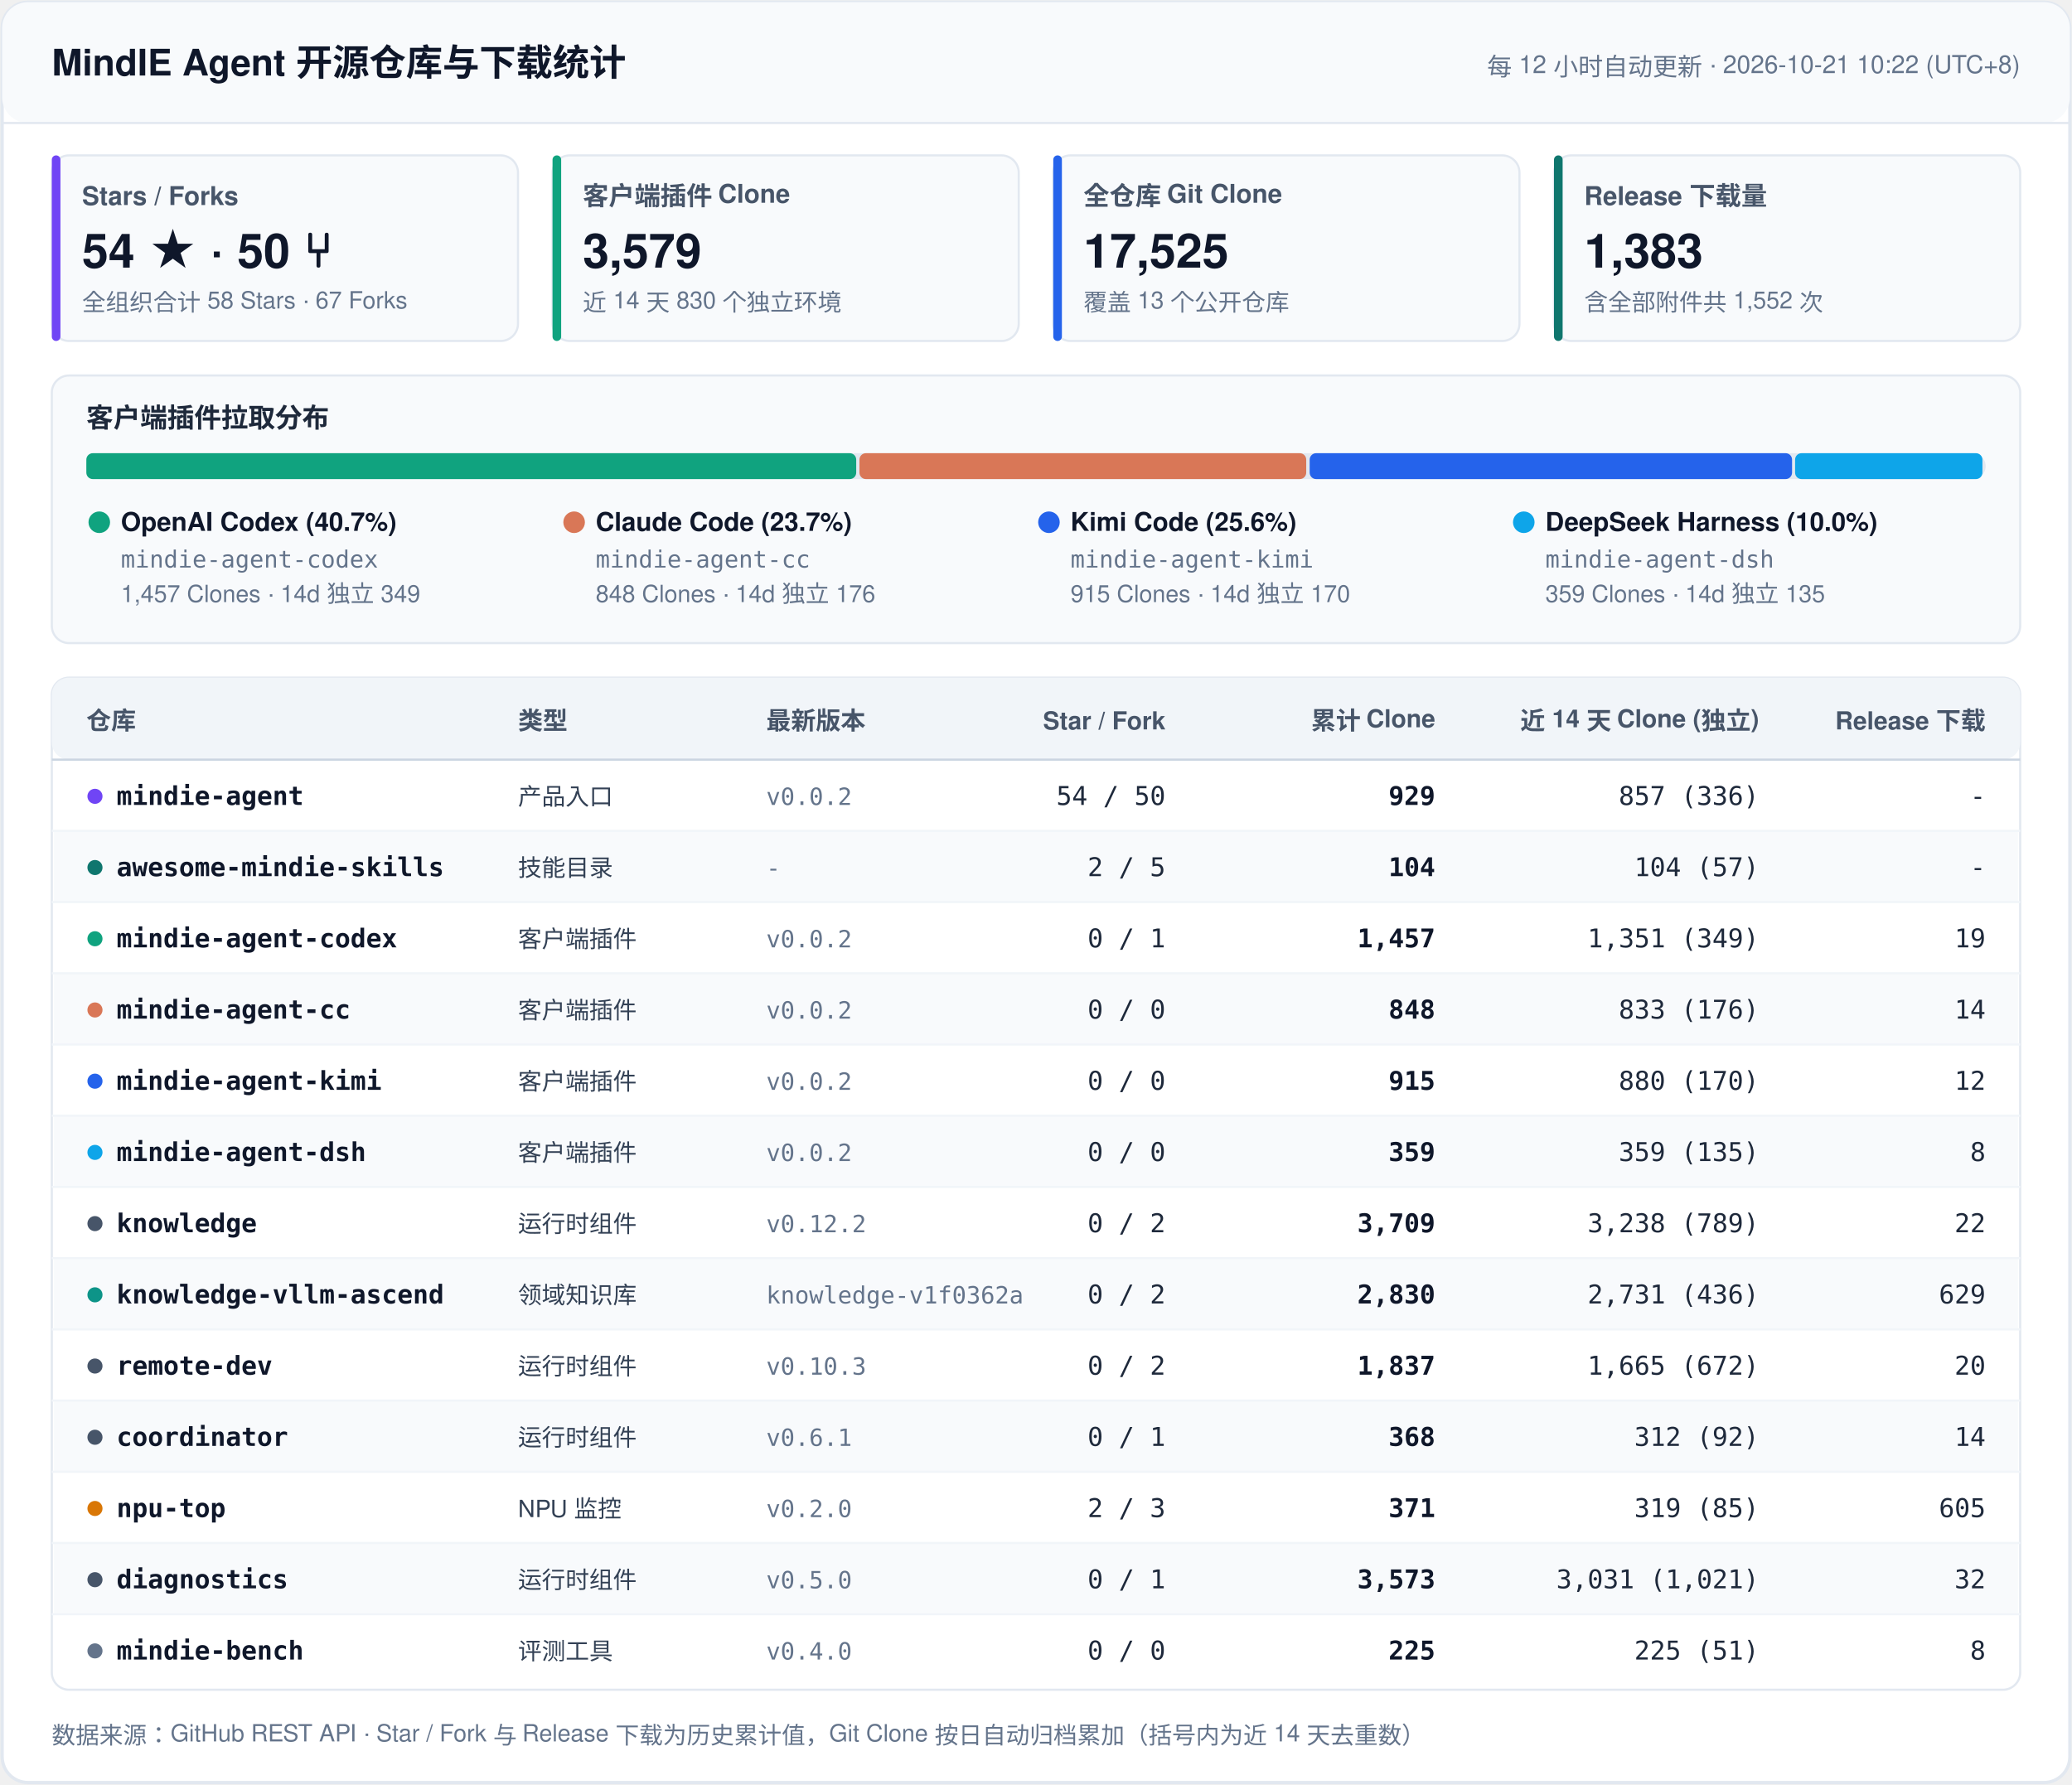
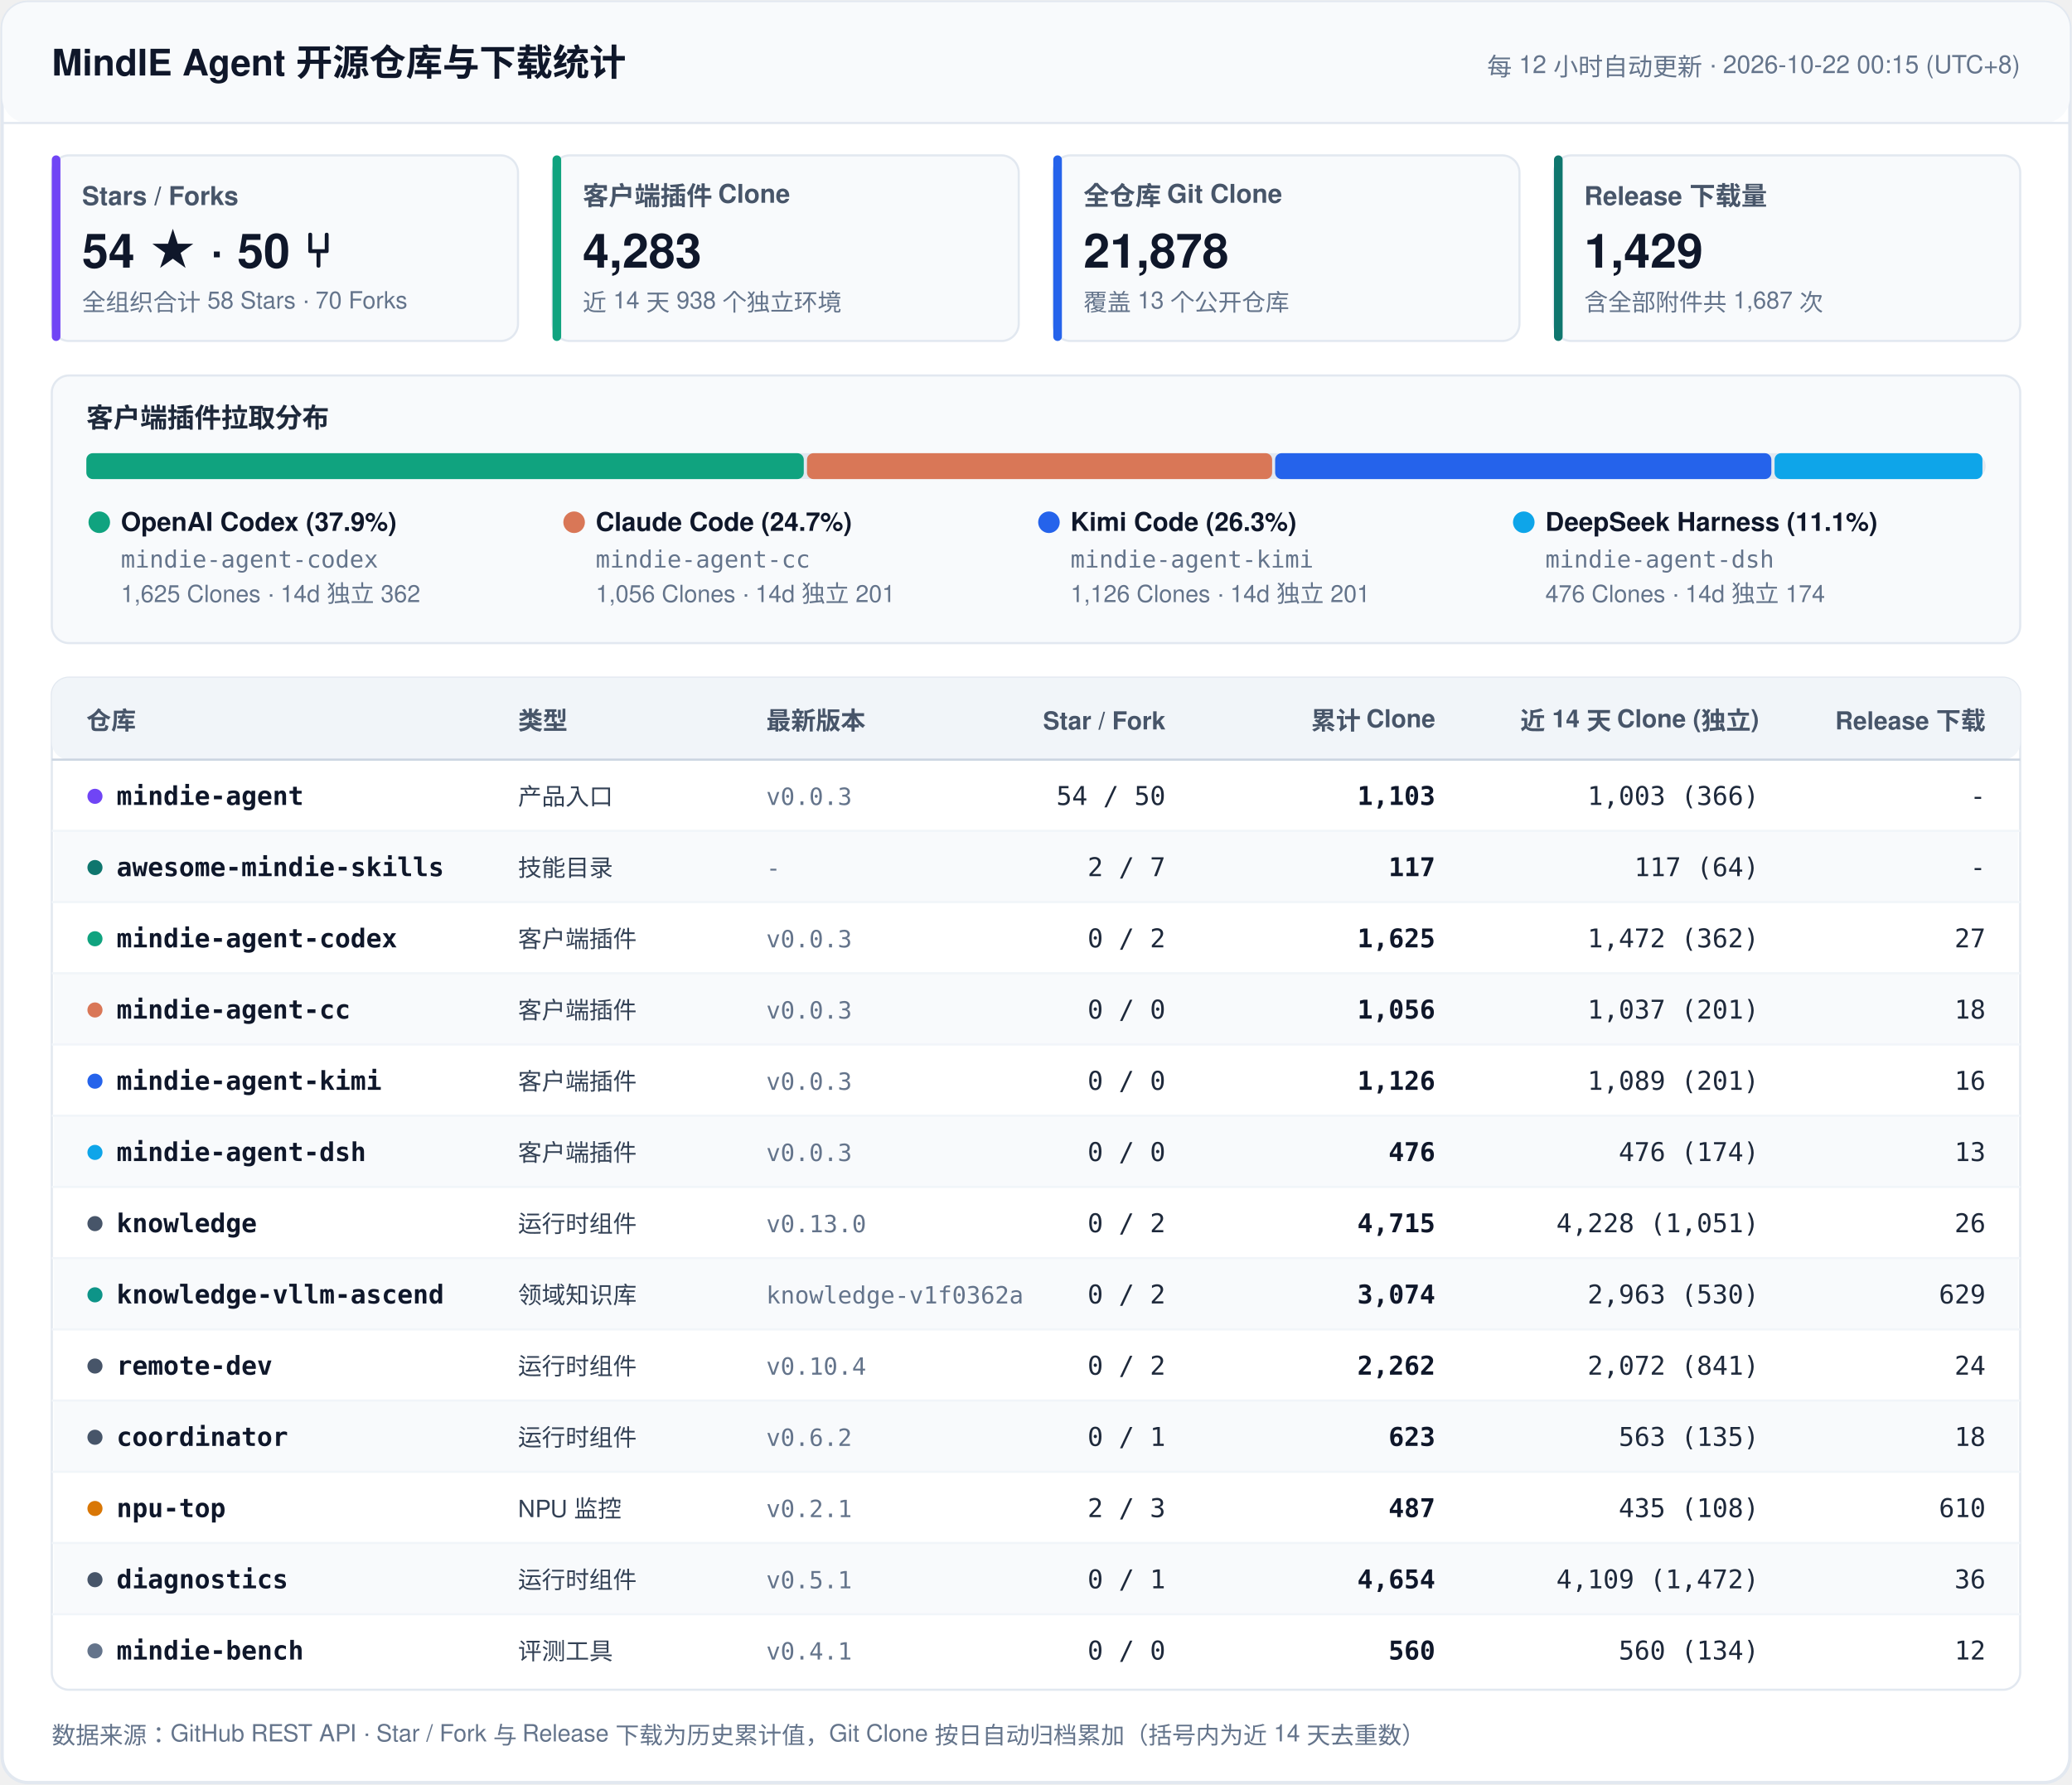
<svg xmlns="http://www.w3.org/2000/svg" width="960" height="827" viewBox="0 0 960 827" fill="none">
  <style>
    .font { font-family: -apple-system, BlinkMacSystemFont, 'Segoe UI', 'PingFang SC', 'Hiragino Sans GB', 'Microsoft YaHei', Helvetica, Arial, sans-serif; }
    .mono { font-family: ui-monospace, SFMono-Regular, 'SF Mono', Menlo, Consolas, monospace; }
    .title { font-size: 17px; font-weight: 700; fill: #0F172A; }
    .sync { font-size: 11.5px; font-weight: 500; fill: #64748B; }
    .kpi-label { font-size: 12px; font-weight: 600; fill: #475569; }
    .kpi-val { font-size: 22px; font-weight: 700; fill: #0F172A; }
    .kpi-sub { font-size: 11px; font-weight: 400; fill: #64748B; }
    .sec-title { font-size: 12.5px; font-weight: 700; fill: #1E293B; }
    .th { font-size: 11.5px; font-weight: 700; fill: #475569; }
    .td-repo { font-size: 12px; font-weight: 600; fill: #0F172A; }
    .td-cat { font-size: 11px; font-weight: 500; fill: #334155; }
    .td-num { font-size: 12px; font-weight: 500; fill: #1E293B; }
    .td-bold { font-size: 12px; font-weight: 600; fill: #0F172A; }
    .td-sub { font-size: 11px; font-weight: 400; fill: #64748B; }
    .footer { font-size: 11px; fill: #64748B; }
  </style>
  <rect x="1" y="1" width="958" height="825" rx="12" fill="#FFFFFF" stroke="#E2E8F0" stroke-width="1.5" />
  <rect x="1" y="1" width="958" height="56" rx="12" fill="#F8FAFC" />
  <line x1="1" y1="57" x2="959" y2="57" stroke="#E2E8F0" stroke-width="1" />
  <text x="24" y="35" class="font title">MindIE Agent 开源仓库与下载统计</text>
-   <text x="936" y="35" text-anchor="end" class="font sync">每 12 小时自动更新 · 2026-10-21 10:22 (UTC+8)</text>
+   <text x="936" y="35" text-anchor="end" class="font sync">每 12 小时自动更新 · 2026-10-22 00:15 (UTC+8)</text>
  <rect x="24" y="72" width="216" height="86" rx="8" fill="#F8FAFC" stroke="#E2E8F0" stroke-width="1" />
  <rect x="24" y="72" width="4" height="86" rx="2" fill="#7045F5" />
  <text x="38" y="95" class="font kpi-label">Stars / Forks</text>
  <text x="38" y="124" class="font kpi-val">54 ★  ·  50 ⑂</text>
-   <text x="38" y="144" class="font kpi-sub">全组织合计 58 Stars · 67 Forks</text>
+   <text x="38" y="144" class="font kpi-sub">全组织合计 58 Stars · 70 Forks</text>
  <rect x="256" y="72" width="216" height="86" rx="8" fill="#F8FAFC" stroke="#E2E8F0" stroke-width="1" />
  <rect x="256" y="72" width="4" height="86" rx="2" fill="#10A37F" />
  <text x="270" y="95" class="font kpi-label">客户端插件 Clone</text>
-   <text x="270" y="124" class="font kpi-val">3,579</text>
-   <text x="270" y="144" class="font kpi-sub">近 14 天 830 个独立环境</text>
+   <text x="270" y="124" class="font kpi-val">4,283</text>
+   <text x="270" y="144" class="font kpi-sub">近 14 天 938 个独立环境</text>
  <rect x="488" y="72" width="216" height="86" rx="8" fill="#F8FAFC" stroke="#E2E8F0" stroke-width="1" />
  <rect x="488" y="72" width="4" height="86" rx="2" fill="#2563EB" />
  <text x="502" y="95" class="font kpi-label">全仓库 Git Clone</text>
-   <text x="502" y="124" class="font kpi-val">17,525</text>
+   <text x="502" y="124" class="font kpi-val">21,878</text>
  <text x="502" y="144" class="font kpi-sub">覆盖 13 个公开仓库</text>
  <rect x="720" y="72" width="216" height="86" rx="8" fill="#F8FAFC" stroke="#E2E8F0" stroke-width="1" />
  <rect x="720" y="72" width="4" height="86" rx="2" fill="#0F766E" />
  <text x="734" y="95" class="font kpi-label">Release 下载量</text>
-   <text x="734" y="124" class="font kpi-val">1,383</text>
-   <text x="734" y="144" class="font kpi-sub">含全部附件共 1,552 次</text>
+   <text x="734" y="124" class="font kpi-val">1,429</text>
+   <text x="734" y="144" class="font kpi-sub">含全部附件共 1,687 次</text>
  <rect x="24" y="174" width="912" height="124" rx="8" fill="#F8FAFC" stroke="#E2E8F0" stroke-width="1" />
  <text x="40" y="198" class="font sec-title">客户端插件拉取分布</text>
  <rect x="40" y="210" width="880" height="12" rx="6" fill="#E2E8F0" />
-   <rect x="40.0" y="210" width="356.7" height="12" rx="3" fill="#10A37F" />
-   <rect x="398.2" y="210" width="207.0" height="12" rx="3" fill="#D97757" />
-   <rect x="606.8" y="210" width="223.5" height="12" rx="3" fill="#2563EB" />
-   <rect x="831.7" y="210" width="86.8" height="12" rx="3" fill="#0EA5E9" />
+   <rect x="40.0" y="210" width="332.4" height="12" rx="3" fill="#10A37F" />
+   <rect x="373.9" y="210" width="215.5" height="12" rx="3" fill="#D97757" />
+   <rect x="590.8" y="210" width="229.9" height="12" rx="3" fill="#2563EB" />
+   <rect x="822.2" y="210" width="96.3" height="12" rx="3" fill="#0EA5E9" />
  <circle cx="46" cy="242" r="5" fill="#10A37F" />
-   <text x="56" y="246" class="font td-repo">OpenAI Codex (40.7%)</text>
+   <text x="56" y="246" class="font td-repo">OpenAI Codex (37.9%)</text>
  <text x="56" y="263" class="mono td-sub">mindie-agent-codex</text>
-   <text x="56" y="279" class="font td-sub">1,457 Clones · 14d 独立 349</text>
+   <text x="56" y="279" class="font td-sub">1,625 Clones · 14d 独立 362</text>
  <circle cx="266" cy="242" r="5" fill="#D97757" />
-   <text x="276" y="246" class="font td-repo">Claude Code (23.7%)</text>
+   <text x="276" y="246" class="font td-repo">Claude Code (24.7%)</text>
  <text x="276" y="263" class="mono td-sub">mindie-agent-cc</text>
-   <text x="276" y="279" class="font td-sub">848 Clones · 14d 独立 176</text>
+   <text x="276" y="279" class="font td-sub">1,056 Clones · 14d 独立 201</text>
  <circle cx="486" cy="242" r="5" fill="#2563EB" />
-   <text x="496" y="246" class="font td-repo">Kimi Code (25.6%)</text>
+   <text x="496" y="246" class="font td-repo">Kimi Code (26.3%)</text>
  <text x="496" y="263" class="mono td-sub">mindie-agent-kimi</text>
-   <text x="496" y="279" class="font td-sub">915 Clones · 14d 独立 170</text>
+   <text x="496" y="279" class="font td-sub">1,126 Clones · 14d 独立 201</text>
  <circle cx="706" cy="242" r="5" fill="#0EA5E9" />
-   <text x="716" y="246" class="font td-repo">DeepSeek Harness (10.0%)</text>
+   <text x="716" y="246" class="font td-repo">DeepSeek Harness (11.1%)</text>
  <text x="716" y="263" class="mono td-sub">mindie-agent-dsh</text>
-   <text x="716" y="279" class="font td-sub">359 Clones · 14d 独立 135</text>
+   <text x="716" y="279" class="font td-sub">476 Clones · 14d 独立 174</text>
  <rect x="24" y="314" width="912" height="469" rx="8" fill="#FFFFFF" stroke="#E2E8F0" stroke-width="1" />
  <rect x="24" y="314" width="912" height="38" rx="8" fill="#F1F5F9" />
  <line x1="24" y1="352" x2="936" y2="352" stroke="#CBD5E1" stroke-width="1" />
  <text x="40" y="338" text-anchor="start" class="font th">仓库</text>
  <text x="240" y="338" text-anchor="start" class="font th">类型</text>
  <text x="355" y="338" text-anchor="start" class="font th">最新版本</text>
  <text x="540" y="338" text-anchor="end" class="font th">Star / Fork</text>
  <text x="665" y="338" text-anchor="end" class="font th">累计 Clone</text>
  <text x="815" y="338" text-anchor="end" class="font th">近 14 天 Clone (独立)</text>
  <text x="920" y="338" text-anchor="end" class="font th">Release 下载</text>
  <circle cx="44" cy="369" r="3.5" fill="#7045F5" />
  <text x="54" y="373" class="mono td-repo">mindie-agent</text>
  <text x="240" y="373" class="font td-cat">产品入口</text>
-   <text x="355" y="373" class="mono td-sub">v0.0.2</text>
+   <text x="355" y="373" class="mono td-sub">v0.0.3</text>
  <text x="540" y="373" text-anchor="end" class="mono td-num">54 / 50</text>
-   <text x="665" y="373" text-anchor="end" class="mono td-bold">929</text>
-   <text x="815" y="373" text-anchor="end" class="mono td-num">857 (336)</text>
+   <text x="665" y="373" text-anchor="end" class="mono td-bold">1,103</text>
+   <text x="815" y="373" text-anchor="end" class="mono td-num">1,003 (366)</text>
  <text x="920" y="373" text-anchor="end" class="mono td-num">-</text>
  <rect x="25" y="385" width="910" height="33" fill="#F8FAFC" />
  <line x1="24" y1="385" x2="936" y2="385" stroke="#F1F5F9" stroke-width="1" />
  <circle cx="44" cy="402" r="3.5" fill="#0F766E" />
  <text x="54" y="406" class="mono td-repo">awesome-mindie-skills</text>
  <text x="240" y="406" class="font td-cat">技能目录</text>
  <text x="355" y="406" class="mono td-sub">-</text>
-   <text x="540" y="406" text-anchor="end" class="mono td-num">2 / 5</text>
-   <text x="665" y="406" text-anchor="end" class="mono td-bold">104</text>
-   <text x="815" y="406" text-anchor="end" class="mono td-num">104 (57)</text>
+   <text x="540" y="406" text-anchor="end" class="mono td-num">2 / 7</text>
+   <text x="665" y="406" text-anchor="end" class="mono td-bold">117</text>
+   <text x="815" y="406" text-anchor="end" class="mono td-num">117 (64)</text>
  <text x="920" y="406" text-anchor="end" class="mono td-num">-</text>
  <line x1="24" y1="418" x2="936" y2="418" stroke="#F1F5F9" stroke-width="1" />
  <circle cx="44" cy="435" r="3.5" fill="#10A37F" />
  <text x="54" y="439" class="mono td-repo">mindie-agent-codex</text>
  <text x="240" y="439" class="font td-cat">客户端插件</text>
-   <text x="355" y="439" class="mono td-sub">v0.0.2</text>
-   <text x="540" y="439" text-anchor="end" class="mono td-num">0 / 1</text>
-   <text x="665" y="439" text-anchor="end" class="mono td-bold">1,457</text>
-   <text x="815" y="439" text-anchor="end" class="mono td-num">1,351 (349)</text>
-   <text x="920" y="439" text-anchor="end" class="mono td-num">19</text>
+   <text x="355" y="439" class="mono td-sub">v0.0.3</text>
+   <text x="540" y="439" text-anchor="end" class="mono td-num">0 / 2</text>
+   <text x="665" y="439" text-anchor="end" class="mono td-bold">1,625</text>
+   <text x="815" y="439" text-anchor="end" class="mono td-num">1,472 (362)</text>
+   <text x="920" y="439" text-anchor="end" class="mono td-num">27</text>
  <rect x="25" y="451" width="910" height="33" fill="#F8FAFC" />
  <line x1="24" y1="451" x2="936" y2="451" stroke="#F1F5F9" stroke-width="1" />
  <circle cx="44" cy="468" r="3.5" fill="#D97757" />
  <text x="54" y="472" class="mono td-repo">mindie-agent-cc</text>
  <text x="240" y="472" class="font td-cat">客户端插件</text>
-   <text x="355" y="472" class="mono td-sub">v0.0.2</text>
+   <text x="355" y="472" class="mono td-sub">v0.0.3</text>
  <text x="540" y="472" text-anchor="end" class="mono td-num">0 / 0</text>
-   <text x="665" y="472" text-anchor="end" class="mono td-bold">848</text>
-   <text x="815" y="472" text-anchor="end" class="mono td-num">833 (176)</text>
-   <text x="920" y="472" text-anchor="end" class="mono td-num">14</text>
+   <text x="665" y="472" text-anchor="end" class="mono td-bold">1,056</text>
+   <text x="815" y="472" text-anchor="end" class="mono td-num">1,037 (201)</text>
+   <text x="920" y="472" text-anchor="end" class="mono td-num">18</text>
  <line x1="24" y1="484" x2="936" y2="484" stroke="#F1F5F9" stroke-width="1" />
  <circle cx="44" cy="501" r="3.5" fill="#2563EB" />
  <text x="54" y="505" class="mono td-repo">mindie-agent-kimi</text>
  <text x="240" y="505" class="font td-cat">客户端插件</text>
-   <text x="355" y="505" class="mono td-sub">v0.0.2</text>
+   <text x="355" y="505" class="mono td-sub">v0.0.3</text>
  <text x="540" y="505" text-anchor="end" class="mono td-num">0 / 0</text>
-   <text x="665" y="505" text-anchor="end" class="mono td-bold">915</text>
-   <text x="815" y="505" text-anchor="end" class="mono td-num">880 (170)</text>
-   <text x="920" y="505" text-anchor="end" class="mono td-num">12</text>
+   <text x="665" y="505" text-anchor="end" class="mono td-bold">1,126</text>
+   <text x="815" y="505" text-anchor="end" class="mono td-num">1,089 (201)</text>
+   <text x="920" y="505" text-anchor="end" class="mono td-num">16</text>
  <rect x="25" y="517" width="910" height="33" fill="#F8FAFC" />
  <line x1="24" y1="517" x2="936" y2="517" stroke="#F1F5F9" stroke-width="1" />
  <circle cx="44" cy="534" r="3.5" fill="#0EA5E9" />
  <text x="54" y="538" class="mono td-repo">mindie-agent-dsh</text>
  <text x="240" y="538" class="font td-cat">客户端插件</text>
-   <text x="355" y="538" class="mono td-sub">v0.0.2</text>
+   <text x="355" y="538" class="mono td-sub">v0.0.3</text>
  <text x="540" y="538" text-anchor="end" class="mono td-num">0 / 0</text>
-   <text x="665" y="538" text-anchor="end" class="mono td-bold">359</text>
-   <text x="815" y="538" text-anchor="end" class="mono td-num">359 (135)</text>
-   <text x="920" y="538" text-anchor="end" class="mono td-num">8</text>
+   <text x="665" y="538" text-anchor="end" class="mono td-bold">476</text>
+   <text x="815" y="538" text-anchor="end" class="mono td-num">476 (174)</text>
+   <text x="920" y="538" text-anchor="end" class="mono td-num">13</text>
  <line x1="24" y1="550" x2="936" y2="550" stroke="#F1F5F9" stroke-width="1" />
  <circle cx="44" cy="567" r="3.5" fill="#475569" />
  <text x="54" y="571" class="mono td-repo">knowledge</text>
  <text x="240" y="571" class="font td-cat">运行时组件</text>
-   <text x="355" y="571" class="mono td-sub">v0.12.2</text>
+   <text x="355" y="571" class="mono td-sub">v0.13.0</text>
  <text x="540" y="571" text-anchor="end" class="mono td-num">0 / 2</text>
-   <text x="665" y="571" text-anchor="end" class="mono td-bold">3,709</text>
-   <text x="815" y="571" text-anchor="end" class="mono td-num">3,238 (789)</text>
-   <text x="920" y="571" text-anchor="end" class="mono td-num">22</text>
+   <text x="665" y="571" text-anchor="end" class="mono td-bold">4,715</text>
+   <text x="815" y="571" text-anchor="end" class="mono td-num">4,228 (1,051)</text>
+   <text x="920" y="571" text-anchor="end" class="mono td-num">26</text>
  <rect x="25" y="583" width="910" height="33" fill="#F8FAFC" />
  <line x1="24" y1="583" x2="936" y2="583" stroke="#F1F5F9" stroke-width="1" />
  <circle cx="44" cy="600" r="3.5" fill="#0D9488" />
  <text x="54" y="604" class="mono td-repo">knowledge-vllm-ascend</text>
  <text x="240" y="604" class="font td-cat">领域知识库</text>
  <text x="355" y="604" class="mono td-sub">knowledge-v1f0362a</text>
  <text x="540" y="604" text-anchor="end" class="mono td-num">0 / 2</text>
-   <text x="665" y="604" text-anchor="end" class="mono td-bold">2,830</text>
-   <text x="815" y="604" text-anchor="end" class="mono td-num">2,731 (436)</text>
+   <text x="665" y="604" text-anchor="end" class="mono td-bold">3,074</text>
+   <text x="815" y="604" text-anchor="end" class="mono td-num">2,963 (530)</text>
  <text x="920" y="604" text-anchor="end" class="mono td-num">629</text>
  <line x1="24" y1="616" x2="936" y2="616" stroke="#F1F5F9" stroke-width="1" />
  <circle cx="44" cy="633" r="3.5" fill="#475569" />
  <text x="54" y="637" class="mono td-repo">remote-dev</text>
  <text x="240" y="637" class="font td-cat">运行时组件</text>
-   <text x="355" y="637" class="mono td-sub">v0.10.3</text>
+   <text x="355" y="637" class="mono td-sub">v0.10.4</text>
  <text x="540" y="637" text-anchor="end" class="mono td-num">0 / 2</text>
-   <text x="665" y="637" text-anchor="end" class="mono td-bold">1,837</text>
-   <text x="815" y="637" text-anchor="end" class="mono td-num">1,665 (672)</text>
-   <text x="920" y="637" text-anchor="end" class="mono td-num">20</text>
+   <text x="665" y="637" text-anchor="end" class="mono td-bold">2,262</text>
+   <text x="815" y="637" text-anchor="end" class="mono td-num">2,072 (841)</text>
+   <text x="920" y="637" text-anchor="end" class="mono td-num">24</text>
  <rect x="25" y="649" width="910" height="33" fill="#F8FAFC" />
  <line x1="24" y1="649" x2="936" y2="649" stroke="#F1F5F9" stroke-width="1" />
  <circle cx="44" cy="666" r="3.5" fill="#475569" />
  <text x="54" y="670" class="mono td-repo">coordinator</text>
  <text x="240" y="670" class="font td-cat">运行时组件</text>
-   <text x="355" y="670" class="mono td-sub">v0.6.1</text>
+   <text x="355" y="670" class="mono td-sub">v0.6.2</text>
  <text x="540" y="670" text-anchor="end" class="mono td-num">0 / 1</text>
-   <text x="665" y="670" text-anchor="end" class="mono td-bold">368</text>
-   <text x="815" y="670" text-anchor="end" class="mono td-num">312 (92)</text>
-   <text x="920" y="670" text-anchor="end" class="mono td-num">14</text>
+   <text x="665" y="670" text-anchor="end" class="mono td-bold">623</text>
+   <text x="815" y="670" text-anchor="end" class="mono td-num">563 (135)</text>
+   <text x="920" y="670" text-anchor="end" class="mono td-num">18</text>
  <line x1="24" y1="682" x2="936" y2="682" stroke="#F1F5F9" stroke-width="1" />
  <circle cx="44" cy="699" r="3.5" fill="#D97706" />
  <text x="54" y="703" class="mono td-repo">npu-top</text>
  <text x="240" y="703" class="font td-cat">NPU 监控</text>
-   <text x="355" y="703" class="mono td-sub">v0.2.0</text>
+   <text x="355" y="703" class="mono td-sub">v0.2.1</text>
  <text x="540" y="703" text-anchor="end" class="mono td-num">2 / 3</text>
-   <text x="665" y="703" text-anchor="end" class="mono td-bold">371</text>
-   <text x="815" y="703" text-anchor="end" class="mono td-num">319 (85)</text>
-   <text x="920" y="703" text-anchor="end" class="mono td-num">605</text>
+   <text x="665" y="703" text-anchor="end" class="mono td-bold">487</text>
+   <text x="815" y="703" text-anchor="end" class="mono td-num">435 (108)</text>
+   <text x="920" y="703" text-anchor="end" class="mono td-num">610</text>
  <rect x="25" y="715" width="910" height="33" fill="#F8FAFC" />
  <line x1="24" y1="715" x2="936" y2="715" stroke="#F1F5F9" stroke-width="1" />
  <circle cx="44" cy="732" r="3.5" fill="#475569" />
  <text x="54" y="736" class="mono td-repo">diagnostics</text>
  <text x="240" y="736" class="font td-cat">运行时组件</text>
-   <text x="355" y="736" class="mono td-sub">v0.5.0</text>
+   <text x="355" y="736" class="mono td-sub">v0.5.1</text>
  <text x="540" y="736" text-anchor="end" class="mono td-num">0 / 1</text>
-   <text x="665" y="736" text-anchor="end" class="mono td-bold">3,573</text>
-   <text x="815" y="736" text-anchor="end" class="mono td-num">3,031 (1,021)</text>
-   <text x="920" y="736" text-anchor="end" class="mono td-num">32</text>
+   <text x="665" y="736" text-anchor="end" class="mono td-bold">4,654</text>
+   <text x="815" y="736" text-anchor="end" class="mono td-num">4,109 (1,472)</text>
+   <text x="920" y="736" text-anchor="end" class="mono td-num">36</text>
  <line x1="24" y1="748" x2="936" y2="748" stroke="#F1F5F9" stroke-width="1" />
  <circle cx="44" cy="765" r="3.5" fill="#64748B" />
  <text x="54" y="769" class="mono td-repo">mindie-bench</text>
  <text x="240" y="769" class="font td-cat">评测工具</text>
-   <text x="355" y="769" class="mono td-sub">v0.4.0</text>
+   <text x="355" y="769" class="mono td-sub">v0.4.1</text>
  <text x="540" y="769" text-anchor="end" class="mono td-num">0 / 0</text>
-   <text x="665" y="769" text-anchor="end" class="mono td-bold">225</text>
-   <text x="815" y="769" text-anchor="end" class="mono td-num">225 (51)</text>
-   <text x="920" y="769" text-anchor="end" class="mono td-num">8</text>
+   <text x="665" y="769" text-anchor="end" class="mono td-bold">560</text>
+   <text x="815" y="769" text-anchor="end" class="mono td-num">560 (134)</text>
+   <text x="920" y="769" text-anchor="end" class="mono td-num">12</text>
  <text x="24" y="808" class="font footer">数据来源：GitHub REST API · Star / Fork 与 Release 下载为历史累计值，Git Clone 按日自动归档累加（括号内为近 14 天去重数）</text>
</svg>
